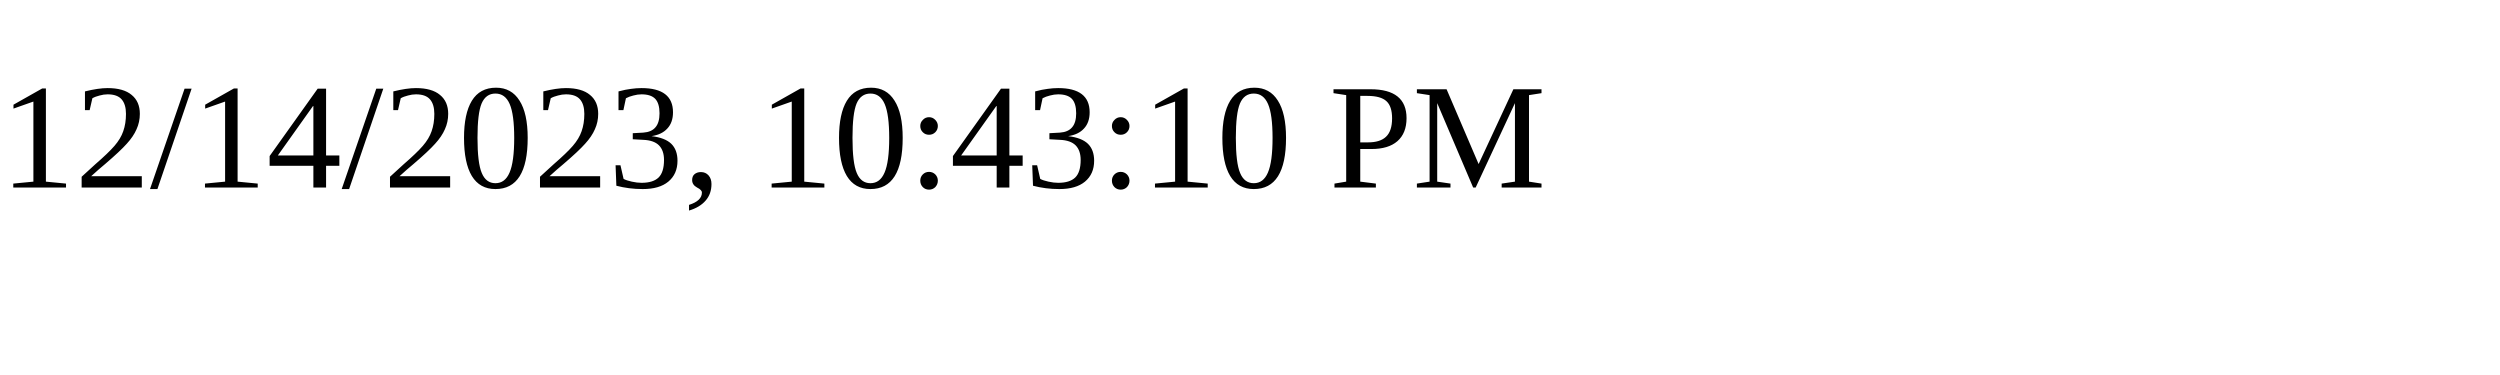
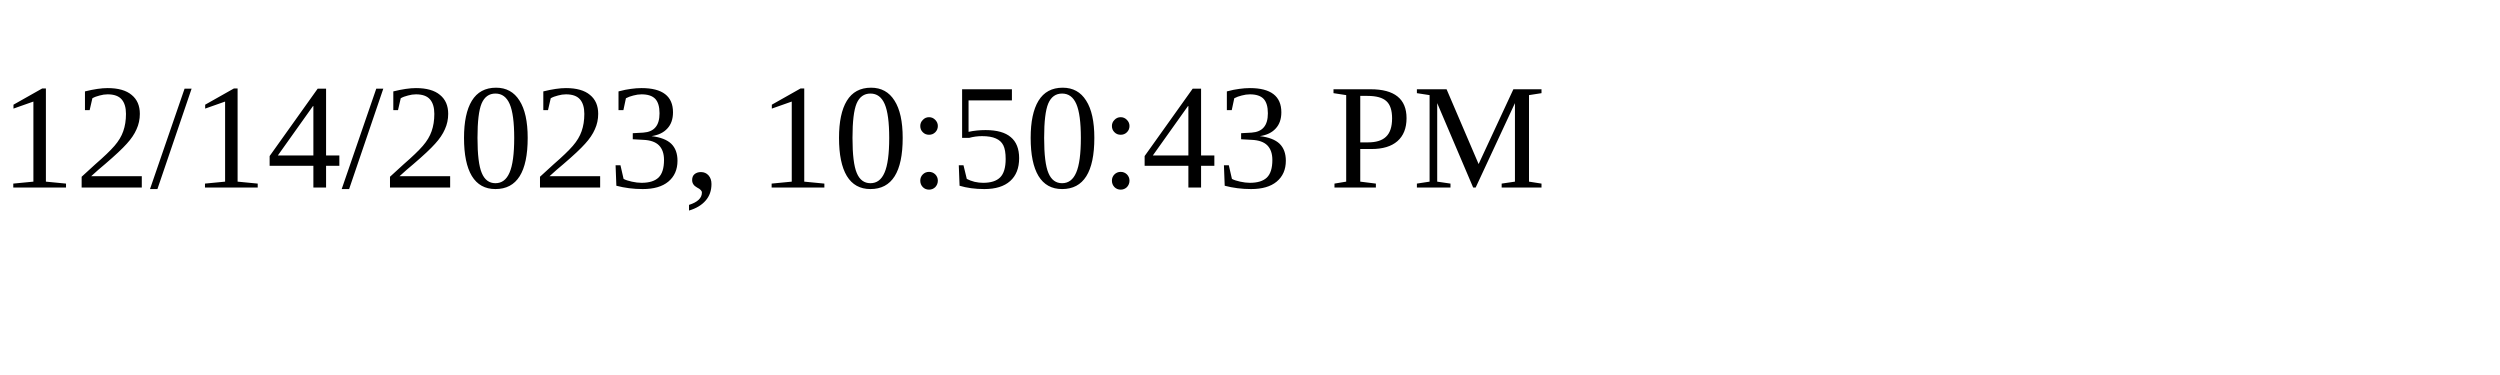
<svg xmlns="http://www.w3.org/2000/svg" height="30" width="200">
-   <text x="0" y="15">12/14/2023, 10:43:10 PM</text>
+   <text x="0" y="15">12/14/2023, 10:50:43 PM</text>
</svg>
